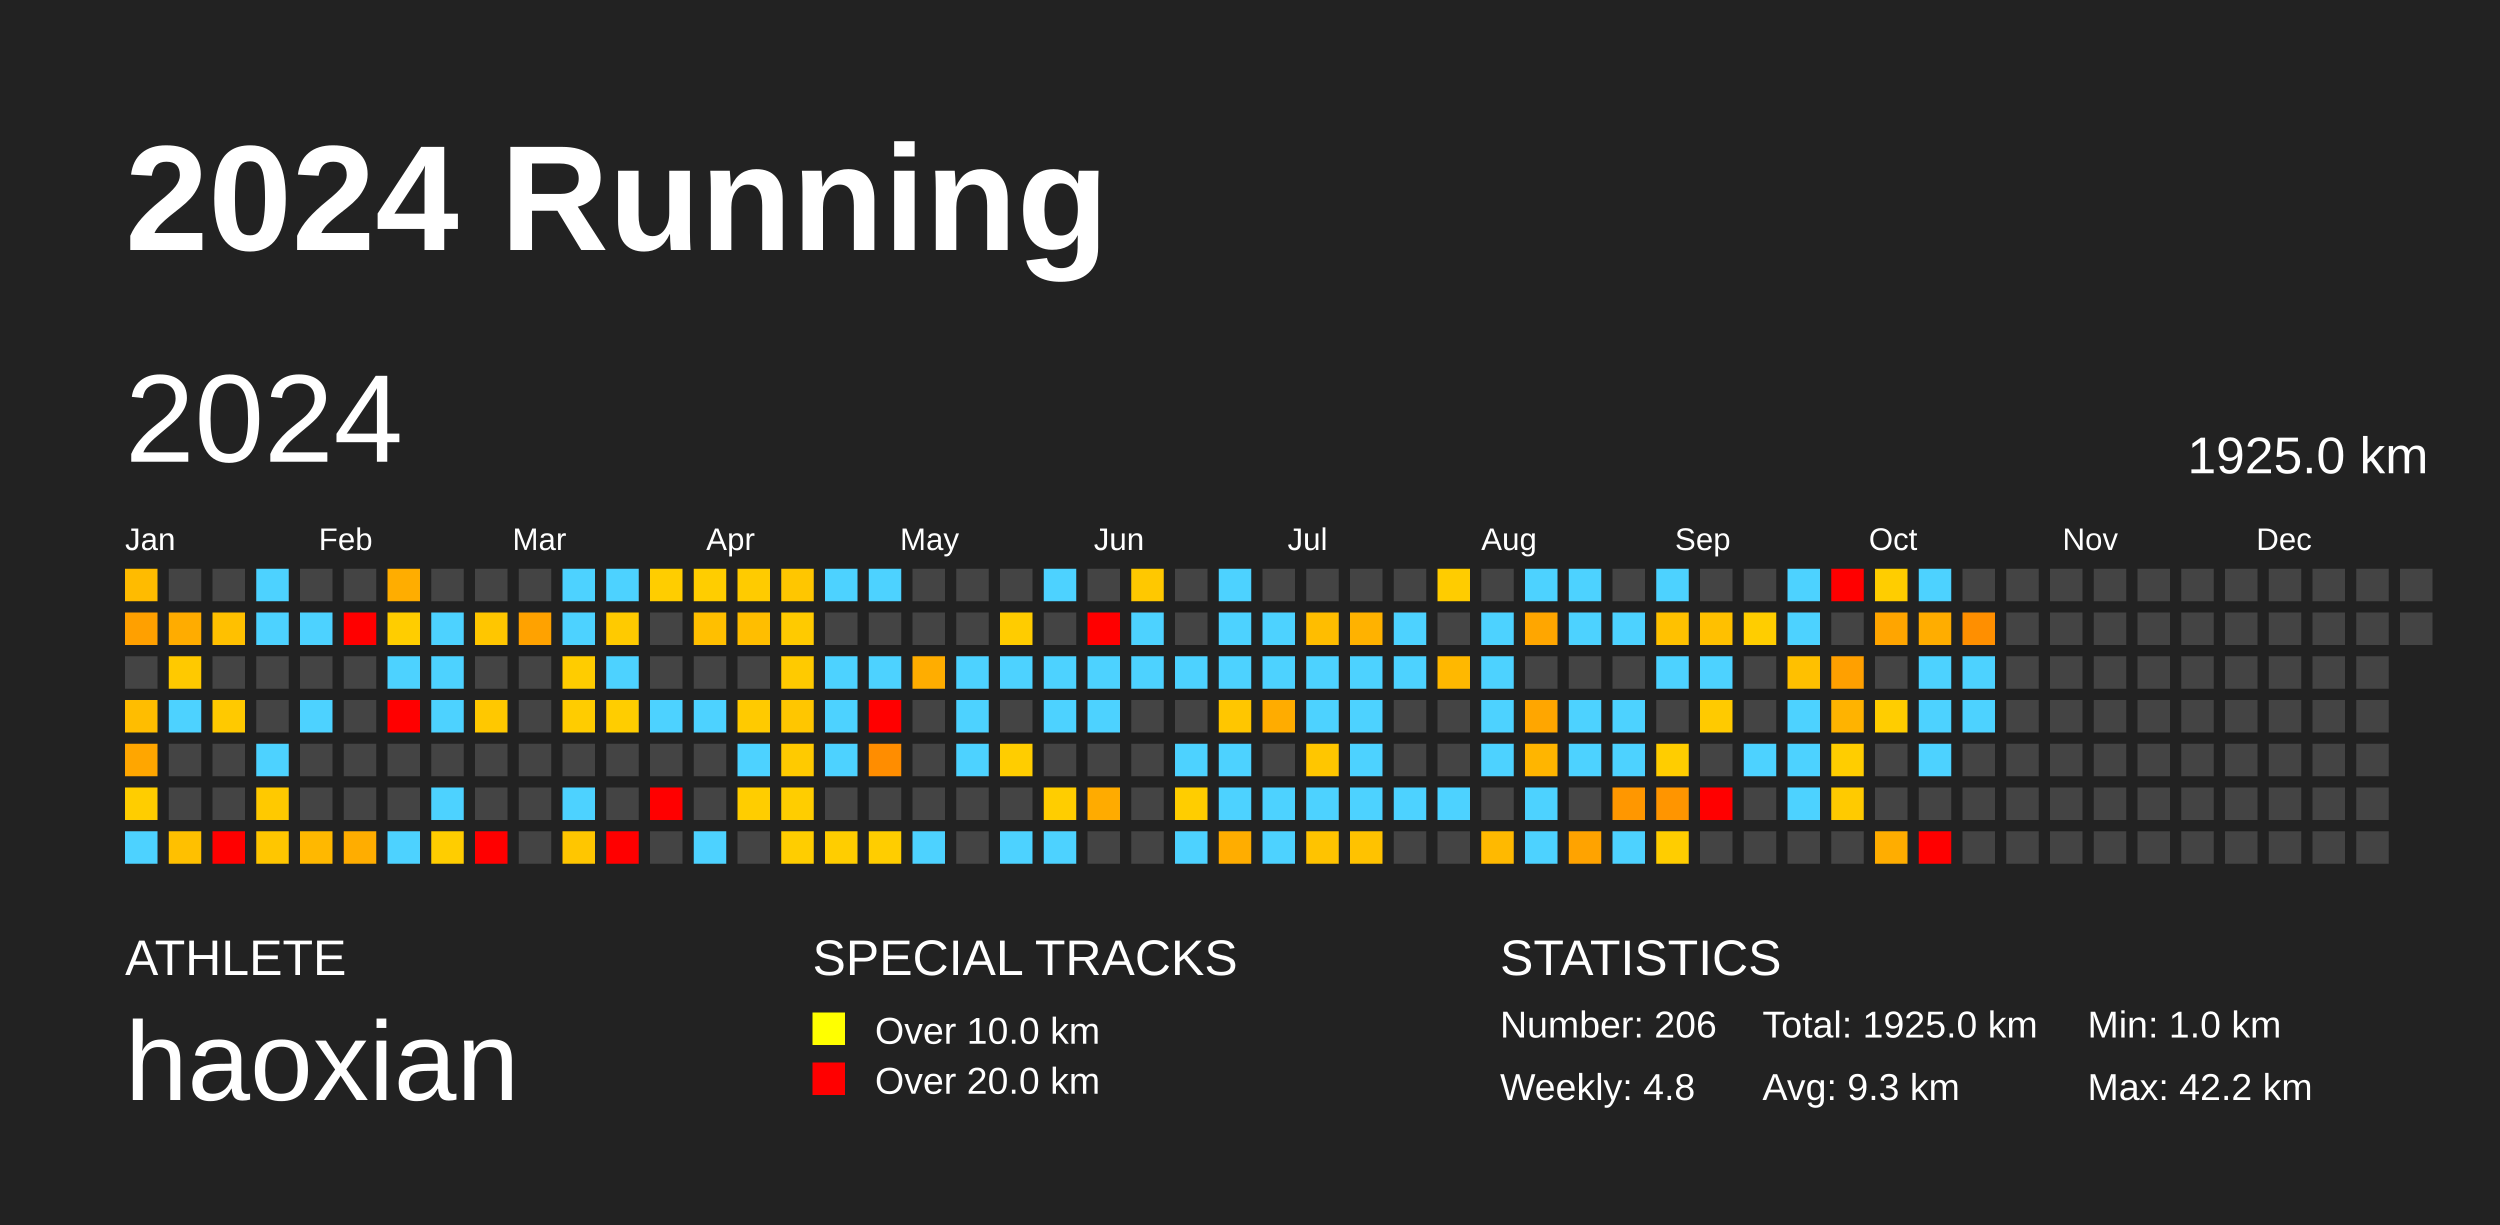
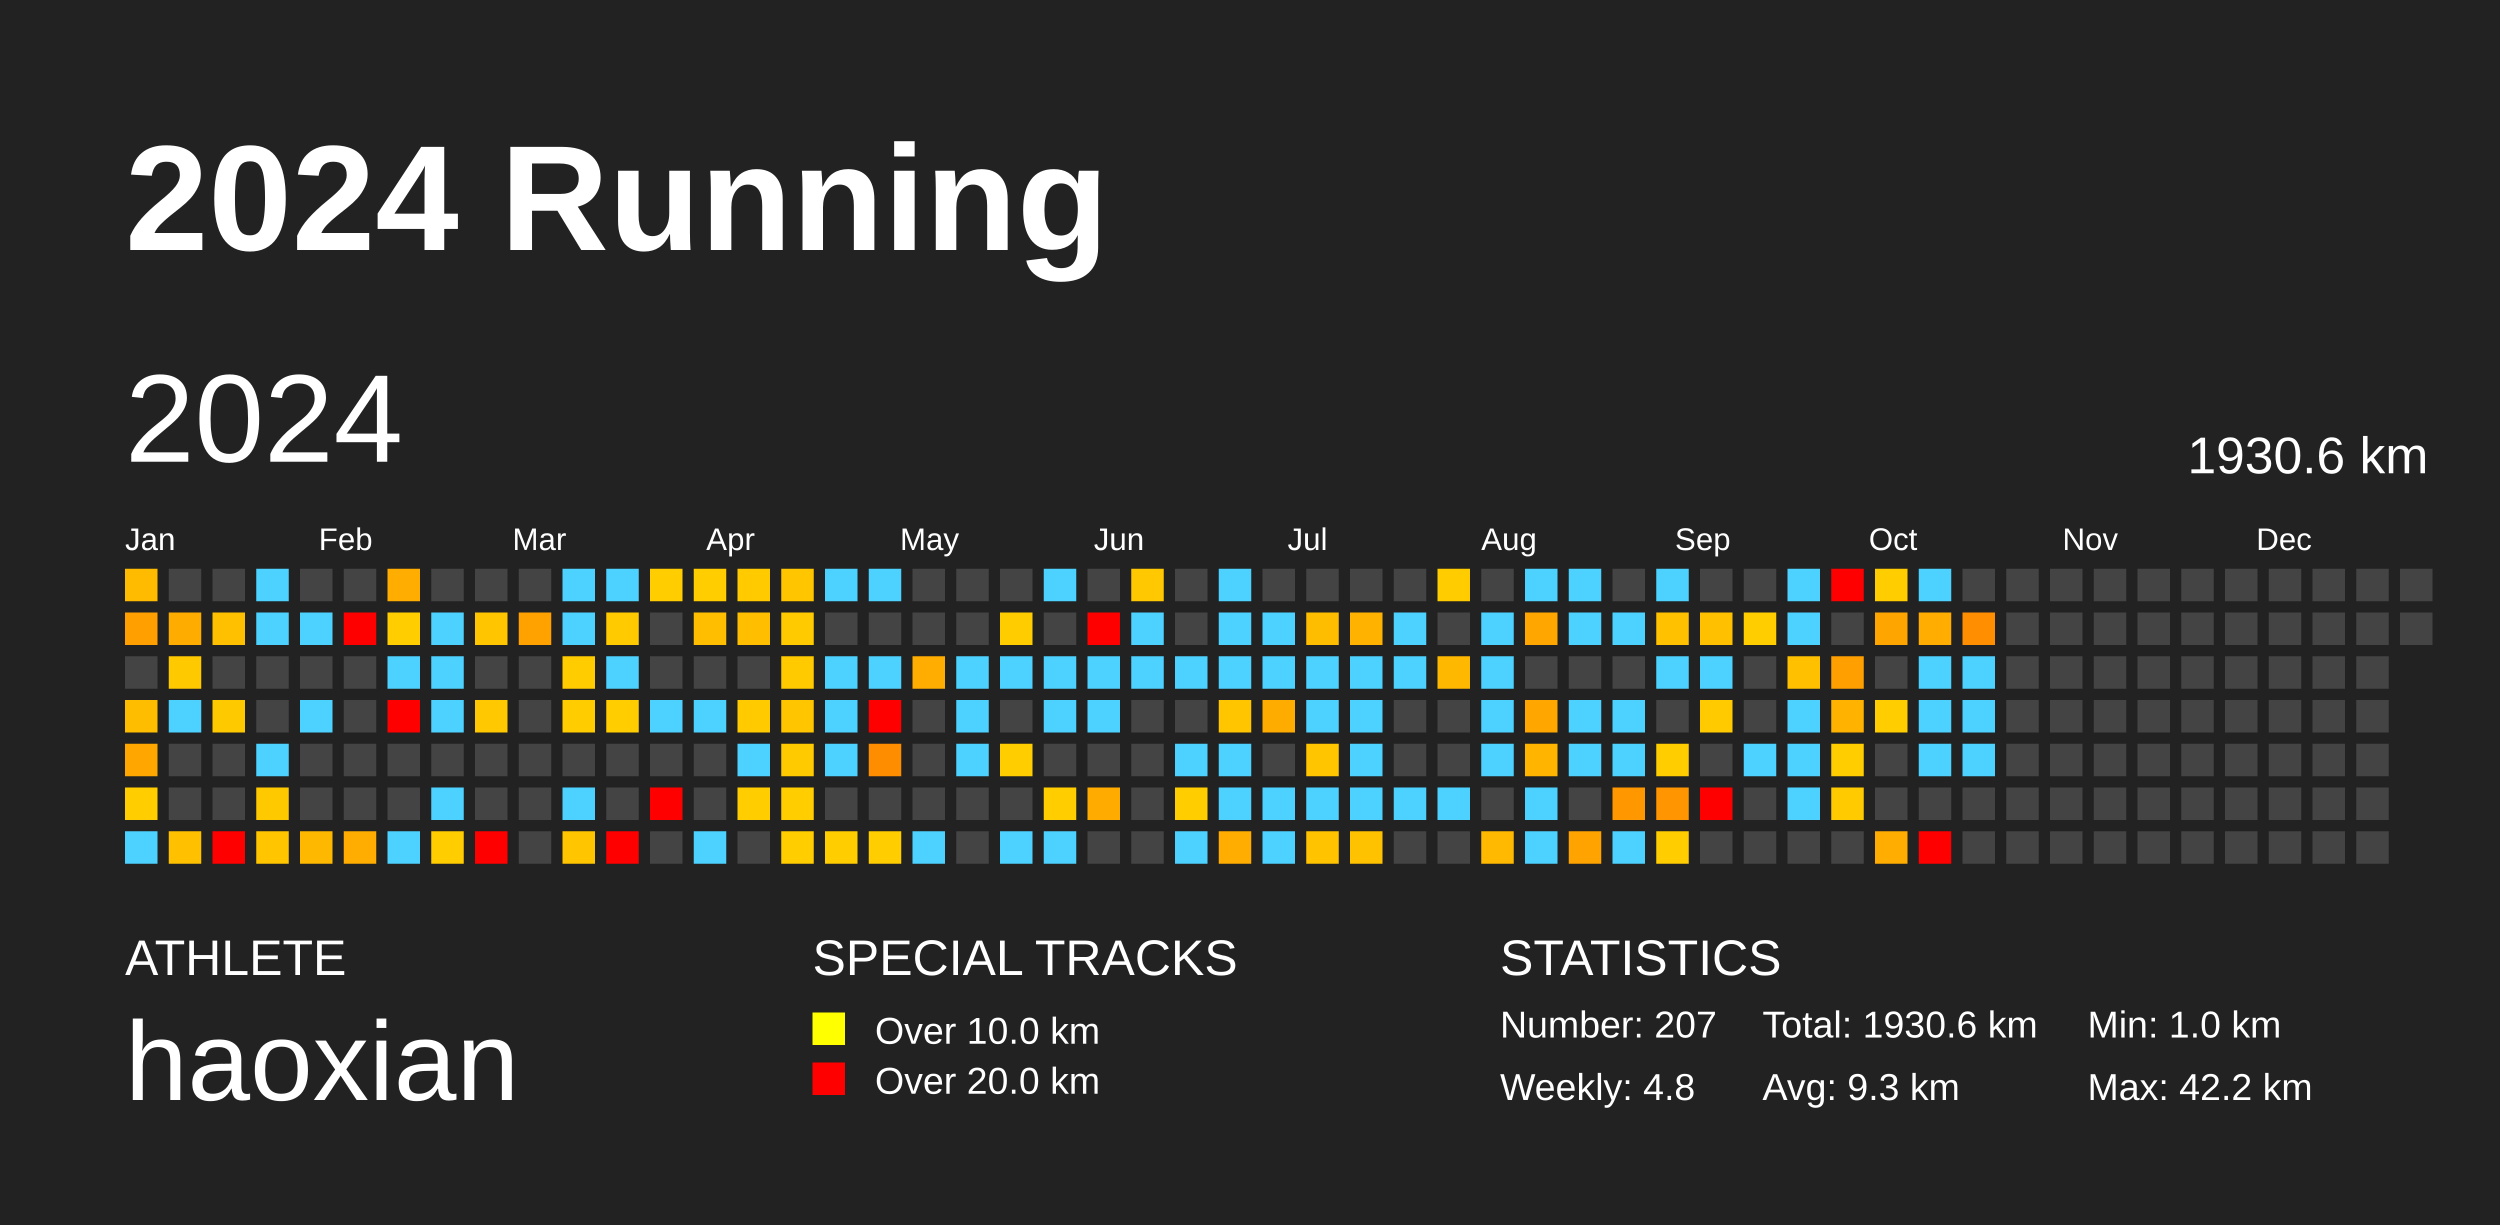
<svg xmlns="http://www.w3.org/2000/svg" baseProfile="full" height="98mm" version="1.1" viewBox="0,0,200,98" width="200mm">
  <defs />
  <rect fill="#222222" height="98" width="200" x="0" y="0" />
  <text fill="#FFFFFF" style="font-size:12px; font-family:Arial; font-weight:bold;" x="10" y="20">2024 Running</text>
  <text fill="#FFFFFF" style="font-size:4px; font-family:Arial" x="10" y="78">ATHLETE</text>
  <text fill="#FFFFFF" style="font-size:9px; font-family:Arial" x="10" y="88">haoxian</text>
  <text fill="#FFFFFF" style="font-size:4px; font-family:Arial" x="65" y="78">SPECIAL TRACKS</text>
  <rect fill="yellow" height="2.6" width="2.6" x="65" y="81" />
  <text fill="#FFFFFF" style="font-size:3px; font-family:Arial" x="70" y="83.5">Over 10.0 km</text>
  <rect fill="red" height="2.6" width="2.6" x="65" y="85" />
  <text fill="#FFFFFF" style="font-size:3px; font-family:Arial" x="70" y="87.5">Over 20.0 km</text>
  <text fill="#FFFFFF" style="font-size:4px; font-family:Arial" x="120" y="78">STATISTICS</text>
-   <text fill="#FFFFFF" style="font-size:3px; font-family:Arial" x="120" y="83">Number: 206</text>
+   <text fill="#FFFFFF" style="font-size:3px; font-family:Arial" x="120" y="83">Number: 207</text>
  <text fill="#FFFFFF" style="font-size:3px; font-family:Arial" x="120" y="88">Weekly: 4.8</text>
-   <text fill="#FFFFFF" style="font-size:3px; font-family:Arial" x="141" y="83">Total: 1925.0 km</text>
+   <text fill="#FFFFFF" style="font-size:3px; font-family:Arial" x="141" y="83">Total: 1930.6 km</text>
  <text fill="#FFFFFF" style="font-size:3px; font-family:Arial" x="141" y="88">Avg: 9.3 km</text>
  <text fill="#FFFFFF" style="font-size:3px; font-family:Arial" x="167" y="83">Min: 1.0 km</text>
  <text fill="#FFFFFF" style="font-size:3px; font-family:Arial" x="167" y="88">Max: 42.2 km</text>
  <text dominant-baseline="hanging" fill="#FFFFFF" style="font-size:10.0px; font-family:Arial;" x="10" y="30">2024</text>
-   <text dominant-baseline="hanging" fill="#FFFFFF" style="font-size:4.125px; font-family:Arial;" x="175" y="35">1925.0 km</text>
+   <text dominant-baseline="hanging" fill="#FFFFFF" style="font-size:4.125px; font-family:Arial;" x="175" y="35">1930.6 km</text>
  <text fill="#FFFFFF" style="font-size:2.5px; font-family:Arial" x="10.0" y="44">Jan</text>
  <text fill="#FFFFFF" style="font-size:2.5px; font-family:Arial" x="25.5" y="44">Feb</text>
  <text fill="#FFFFFF" style="font-size:2.5px; font-family:Arial" x="41.0" y="44">Mar</text>
  <text fill="#FFFFFF" style="font-size:2.5px; font-family:Arial" x="56.5" y="44">Apr</text>
  <text fill="#FFFFFF" style="font-size:2.5px; font-family:Arial" x="72.0" y="44">May</text>
  <text fill="#FFFFFF" style="font-size:2.5px; font-family:Arial" x="87.5" y="44">Jun</text>
  <text fill="#FFFFFF" style="font-size:2.5px; font-family:Arial" x="103.0" y="44">Jul</text>
  <text fill="#FFFFFF" style="font-size:2.5px; font-family:Arial" x="118.5" y="44">Aug</text>
  <text fill="#FFFFFF" style="font-size:2.5px; font-family:Arial" x="134.0" y="44">Sep</text>
  <text fill="#FFFFFF" style="font-size:2.5px; font-family:Arial" x="149.5" y="44">Oct</text>
  <text fill="#FFFFFF" style="font-size:2.5px; font-family:Arial" x="165.0" y="44">Nov</text>
  <text fill="#FFFFFF" style="font-size:2.5px; font-family:Arial" x="180.5" y="44">Dec</text>
  <rect fill="#ffbb00" height="2.6" width="2.6" x="10.0" y="45.5" />
  <rect fill="#ffa000" height="2.6" width="2.6" x="10.0" y="49.0" />
  <rect fill="#444444" height="2.6" width="2.6" x="10.0" y="52.5" />
  <rect fill="#ffbd00" height="2.6" width="2.6" x="10.0" y="56.0" />
  <rect fill="#ffa600" height="2.6" width="2.6" x="10.0" y="59.5" />
  <rect fill="#ffcd00" height="2.6" width="2.6" x="10.0" y="63.0" />
  <rect fill="#4dd2ff" height="2.6" width="2.6" x="10.0" y="66.5" />
  <rect fill="#444444" height="2.6" width="2.6" x="13.5" y="45.5" />
  <rect fill="#ffac00" height="2.6" width="2.6" x="13.5" y="49.0" />
  <rect fill="#ffc900" height="2.6" width="2.6" x="13.5" y="52.5" />
  <rect fill="#4dd2ff" height="2.6" width="2.6" x="13.5" y="56.0" />
  <rect fill="#444444" height="2.6" width="2.6" x="13.5" y="59.5" />
  <rect fill="#444444" height="2.6" width="2.6" x="13.5" y="63.0" />
  <rect fill="#ffc000" height="2.6" width="2.6" x="13.5" y="66.5" />
  <rect fill="#444444" height="2.6" width="2.6" x="17.0" y="45.5" />
  <rect fill="#ffc000" height="2.6" width="2.6" x="17.0" y="49.0" />
  <rect fill="#444444" height="2.6" width="2.6" x="17.0" y="52.5" />
  <rect fill="#ffc900" height="2.6" width="2.6" x="17.0" y="56.0" />
  <rect fill="#444444" height="2.6" width="2.6" x="17.0" y="59.5" />
  <rect fill="#444444" height="2.6" width="2.6" x="17.0" y="63.0" />
  <rect fill="red" height="2.6" width="2.6" x="17.0" y="66.5" />
  <rect fill="#4dd2ff" height="2.6" width="2.6" x="20.5" y="45.5" />
  <rect fill="#4dd2ff" height="2.6" width="2.6" x="20.5" y="49.0" />
  <rect fill="#444444" height="2.6" width="2.6" x="20.5" y="52.5" />
  <rect fill="#444444" height="2.6" width="2.6" x="20.5" y="56.0" />
  <rect fill="#4dd2ff" height="2.6" width="2.6" x="20.5" y="59.5" />
  <rect fill="#ffc900" height="2.6" width="2.6" x="20.5" y="63.0" />
  <rect fill="#ffc600" height="2.6" width="2.6" x="20.5" y="66.5" />
  <rect fill="#444444" height="2.6" width="2.6" x="24.0" y="45.5" />
  <rect fill="#4dd2ff" height="2.6" width="2.6" x="24.0" y="49.0" />
  <rect fill="#444444" height="2.6" width="2.6" x="24.0" y="52.5" />
  <rect fill="#4dd2ff" height="2.6" width="2.6" x="24.0" y="56.0" />
  <rect fill="#444444" height="2.6" width="2.6" x="24.0" y="59.5" />
  <rect fill="#444444" height="2.6" width="2.6" x="24.0" y="63.0" />
  <rect fill="#ffb800" height="2.6" width="2.6" x="24.0" y="66.5" />
  <rect fill="#444444" height="2.6" width="2.6" x="27.5" y="45.5" />
  <rect fill="red" height="2.6" width="2.6" x="27.5" y="49.0" />
  <rect fill="#444444" height="2.6" width="2.6" x="27.5" y="52.5" />
  <rect fill="#444444" height="2.6" width="2.6" x="27.5" y="56.0" />
  <rect fill="#444444" height="2.6" width="2.6" x="27.5" y="59.5" />
  <rect fill="#444444" height="2.6" width="2.6" x="27.5" y="63.0" />
  <rect fill="#ffad00" height="2.6" width="2.6" x="27.5" y="66.5" />
  <rect fill="#ffad00" height="2.6" width="2.6" x="31.0" y="45.5" />
  <rect fill="#ffcd00" height="2.6" width="2.6" x="31.0" y="49.0" />
  <rect fill="#4dd2ff" height="2.6" width="2.6" x="31.0" y="52.5" />
  <rect fill="red" height="2.6" width="2.6" x="31.0" y="56.0" />
  <rect fill="#444444" height="2.6" width="2.6" x="31.0" y="59.5" />
  <rect fill="#444444" height="2.6" width="2.6" x="31.0" y="63.0" />
  <rect fill="#4dd2ff" height="2.6" width="2.6" x="31.0" y="66.5" />
  <rect fill="#444444" height="2.6" width="2.6" x="34.5" y="45.5" />
  <rect fill="#4dd2ff" height="2.6" width="2.6" x="34.5" y="49.0" />
  <rect fill="#4dd2ff" height="2.6" width="2.6" x="34.5" y="52.5" />
  <rect fill="#4dd2ff" height="2.6" width="2.6" x="34.5" y="56.0" />
  <rect fill="#444444" height="2.6" width="2.6" x="34.5" y="59.5" />
  <rect fill="#4dd2ff" height="2.6" width="2.6" x="34.5" y="63.0" />
  <rect fill="#ffcd00" height="2.6" width="2.6" x="34.5" y="66.5" />
  <rect fill="#444444" height="2.6" width="2.6" x="38.0" y="45.5" />
  <rect fill="#ffc600" height="2.6" width="2.6" x="38.0" y="49.0" />
  <rect fill="#444444" height="2.6" width="2.6" x="38.0" y="52.5" />
  <rect fill="#ffc800" height="2.6" width="2.6" x="38.0" y="56.0" />
  <rect fill="#444444" height="2.6" width="2.6" x="38.0" y="59.5" />
  <rect fill="#444444" height="2.6" width="2.6" x="38.0" y="63.0" />
  <rect fill="red" height="2.6" width="2.6" x="38.0" y="66.5" />
  <rect fill="#444444" height="2.6" width="2.6" x="41.5" y="45.5" />
  <rect fill="#ffa200" height="2.6" width="2.6" x="41.5" y="49.0" />
  <rect fill="#444444" height="2.6" width="2.6" x="41.5" y="52.5" />
  <rect fill="#444444" height="2.6" width="2.6" x="41.5" y="56.0" />
  <rect fill="#444444" height="2.6" width="2.6" x="41.5" y="59.5" />
  <rect fill="#444444" height="2.6" width="2.6" x="41.5" y="63.0" />
  <rect fill="#444444" height="2.6" width="2.6" x="41.5" y="66.5" />
  <rect fill="#4dd2ff" height="2.6" width="2.6" x="45.0" y="45.5" />
  <rect fill="#4dd2ff" height="2.6" width="2.6" x="45.0" y="49.0" />
  <rect fill="#ffcc00" height="2.6" width="2.6" x="45.0" y="52.5" />
  <rect fill="#ffcc00" height="2.6" width="2.6" x="45.0" y="56.0" />
  <rect fill="#444444" height="2.6" width="2.6" x="45.0" y="59.5" />
  <rect fill="#4dd2ff" height="2.6" width="2.6" x="45.0" y="63.0" />
  <rect fill="#ffc600" height="2.6" width="2.6" x="45.0" y="66.5" />
  <rect fill="#4dd2ff" height="2.6" width="2.6" x="48.5" y="45.5" />
  <rect fill="#ffca00" height="2.6" width="2.6" x="48.5" y="49.0" />
  <rect fill="#4dd2ff" height="2.6" width="2.6" x="48.5" y="52.5" />
  <rect fill="#ffcd00" height="2.6" width="2.6" x="48.5" y="56.0" />
  <rect fill="#444444" height="2.6" width="2.6" x="48.5" y="59.5" />
  <rect fill="#444444" height="2.6" width="2.6" x="48.5" y="63.0" />
  <rect fill="red" height="2.6" width="2.6" x="48.5" y="66.5" />
  <rect fill="#ffcd00" height="2.6" width="2.6" x="52.0" y="45.5" />
  <rect fill="#444444" height="2.6" width="2.6" x="52.0" y="49.0" />
  <rect fill="#444444" height="2.6" width="2.6" x="52.0" y="52.5" />
  <rect fill="#4dd2ff" height="2.6" width="2.6" x="52.0" y="56.0" />
  <rect fill="#444444" height="2.6" width="2.6" x="52.0" y="59.5" />
  <rect fill="red" height="2.6" width="2.6" x="52.0" y="63.0" />
  <rect fill="#444444" height="2.6" width="2.6" x="52.0" y="66.5" />
  <rect fill="#ffcd00" height="2.6" width="2.6" x="55.5" y="45.5" />
  <rect fill="#ffbf00" height="2.6" width="2.6" x="55.5" y="49.0" />
  <rect fill="#444444" height="2.6" width="2.6" x="55.5" y="52.5" />
  <rect fill="#4dd2ff" height="2.6" width="2.6" x="55.5" y="56.0" />
  <rect fill="#444444" height="2.6" width="2.6" x="55.5" y="59.5" />
  <rect fill="#444444" height="2.6" width="2.6" x="55.5" y="63.0" />
  <rect fill="#4dd2ff" height="2.6" width="2.6" x="55.5" y="66.5" />
  <rect fill="#ffcb00" height="2.6" width="2.6" x="59.0" y="45.5" />
  <rect fill="#ffbe00" height="2.6" width="2.6" x="59.0" y="49.0" />
  <rect fill="#444444" height="2.6" width="2.6" x="59.0" y="52.5" />
  <rect fill="#ffca00" height="2.6" width="2.6" x="59.0" y="56.0" />
  <rect fill="#4dd2ff" height="2.6" width="2.6" x="59.0" y="59.5" />
  <rect fill="#ffcd00" height="2.6" width="2.6" x="59.0" y="63.0" />
  <rect fill="#444444" height="2.6" width="2.6" x="59.0" y="66.5" />
  <rect fill="#ffc600" height="2.6" width="2.6" x="62.5" y="45.5" />
  <rect fill="#ffca00" height="2.6" width="2.6" x="62.5" y="49.0" />
  <rect fill="#ffca00" height="2.6" width="2.6" x="62.5" y="52.5" />
  <rect fill="#ffc600" height="2.6" width="2.6" x="62.5" y="56.0" />
  <rect fill="#ffca00" height="2.6" width="2.6" x="62.5" y="59.5" />
  <rect fill="#ffcd00" height="2.6" width="2.6" x="62.5" y="63.0" />
  <rect fill="#ffcd00" height="2.6" width="2.6" x="62.5" y="66.5" />
  <rect fill="#4dd2ff" height="2.6" width="2.6" x="66.0" y="45.5" />
  <rect fill="#444444" height="2.6" width="2.6" x="66.0" y="49.0" />
  <rect fill="#4dd2ff" height="2.6" width="2.6" x="66.0" y="52.5" />
  <rect fill="#4dd2ff" height="2.6" width="2.6" x="66.0" y="56.0" />
  <rect fill="#4dd2ff" height="2.6" width="2.6" x="66.0" y="59.5" />
  <rect fill="#444444" height="2.6" width="2.6" x="66.0" y="63.0" />
  <rect fill="#ffcd00" height="2.6" width="2.6" x="66.0" y="66.5" />
  <rect fill="#4dd2ff" height="2.6" width="2.6" x="69.5" y="45.5" />
  <rect fill="#444444" height="2.6" width="2.6" x="69.5" y="49.0" />
  <rect fill="#4dd2ff" height="2.6" width="2.6" x="69.5" y="52.5" />
  <rect fill="red" height="2.6" width="2.6" x="69.5" y="56.0" />
  <rect fill="#ff8d00" height="2.6" width="2.6" x="69.5" y="59.5" />
  <rect fill="#444444" height="2.6" width="2.6" x="69.5" y="63.0" />
  <rect fill="#ffcd00" height="2.6" width="2.6" x="69.5" y="66.5" />
  <rect fill="#444444" height="2.6" width="2.6" x="73.0" y="45.5" />
  <rect fill="#444444" height="2.6" width="2.6" x="73.0" y="49.0" />
  <rect fill="#ffad00" height="2.6" width="2.6" x="73.0" y="52.5" />
  <rect fill="#444444" height="2.6" width="2.6" x="73.0" y="56.0" />
  <rect fill="#444444" height="2.6" width="2.6" x="73.0" y="59.5" />
  <rect fill="#444444" height="2.6" width="2.6" x="73.0" y="63.0" />
  <rect fill="#4dd2ff" height="2.6" width="2.6" x="73.0" y="66.5" />
  <rect fill="#444444" height="2.6" width="2.6" x="76.5" y="45.5" />
  <rect fill="#444444" height="2.6" width="2.6" x="76.5" y="49.0" />
  <rect fill="#4dd2ff" height="2.6" width="2.6" x="76.5" y="52.5" />
  <rect fill="#4dd2ff" height="2.6" width="2.6" x="76.5" y="56.0" />
  <rect fill="#4dd2ff" height="2.6" width="2.6" x="76.5" y="59.5" />
  <rect fill="#444444" height="2.6" width="2.6" x="76.5" y="63.0" />
  <rect fill="#444444" height="2.6" width="2.6" x="76.5" y="66.5" />
  <rect fill="#444444" height="2.6" width="2.6" x="80.0" y="45.5" />
  <rect fill="#ffcc00" height="2.6" width="2.6" x="80.0" y="49.0" />
  <rect fill="#4dd2ff" height="2.6" width="2.6" x="80.0" y="52.5" />
  <rect fill="#444444" height="2.6" width="2.6" x="80.0" y="56.0" />
  <rect fill="#ffcd00" height="2.6" width="2.6" x="80.0" y="59.5" />
  <rect fill="#444444" height="2.6" width="2.6" x="80.0" y="63.0" />
  <rect fill="#4dd2ff" height="2.6" width="2.6" x="80.0" y="66.5" />
  <rect fill="#4dd2ff" height="2.6" width="2.6" x="83.5" y="45.5" />
  <rect fill="#444444" height="2.6" width="2.6" x="83.5" y="49.0" />
  <rect fill="#4dd2ff" height="2.6" width="2.6" x="83.5" y="52.5" />
  <rect fill="#4dd2ff" height="2.6" width="2.6" x="83.5" y="56.0" />
  <rect fill="#444444" height="2.6" width="2.6" x="83.5" y="59.5" />
  <rect fill="#ffcd00" height="2.6" width="2.6" x="83.5" y="63.0" />
  <rect fill="#4dd2ff" height="2.6" width="2.6" x="83.5" y="66.5" />
  <rect fill="#444444" height="2.6" width="2.6" x="87.0" y="45.5" />
  <rect fill="red" height="2.6" width="2.6" x="87.0" y="49.0" />
  <rect fill="#4dd2ff" height="2.6" width="2.6" x="87.0" y="52.5" />
  <rect fill="#4dd2ff" height="2.6" width="2.6" x="87.0" y="56.0" />
  <rect fill="#444444" height="2.6" width="2.6" x="87.0" y="59.5" />
  <rect fill="#ffab00" height="2.6" width="2.6" x="87.0" y="63.0" />
  <rect fill="#444444" height="2.6" width="2.6" x="87.0" y="66.5" />
  <rect fill="#ffc800" height="2.6" width="2.6" x="90.5" y="45.5" />
  <rect fill="#4dd2ff" height="2.6" width="2.6" x="90.5" y="49.0" />
  <rect fill="#4dd2ff" height="2.6" width="2.6" x="90.5" y="52.5" />
  <rect fill="#444444" height="2.6" width="2.6" x="90.5" y="56.0" />
  <rect fill="#444444" height="2.6" width="2.6" x="90.5" y="59.5" />
  <rect fill="#444444" height="2.6" width="2.6" x="90.5" y="63.0" />
  <rect fill="#444444" height="2.6" width="2.6" x="90.5" y="66.5" />
  <rect fill="#444444" height="2.6" width="2.6" x="94.0" y="45.5" />
  <rect fill="#444444" height="2.6" width="2.6" x="94.0" y="49.0" />
  <rect fill="#4dd2ff" height="2.6" width="2.6" x="94.0" y="52.5" />
  <rect fill="#444444" height="2.6" width="2.6" x="94.0" y="56.0" />
  <rect fill="#4dd2ff" height="2.6" width="2.6" x="94.0" y="59.5" />
  <rect fill="#ffcd00" height="2.6" width="2.6" x="94.0" y="63.0" />
  <rect fill="#4dd2ff" height="2.6" width="2.6" x="94.0" y="66.5" />
  <rect fill="#4dd2ff" height="2.6" width="2.6" x="97.5" y="45.5" />
  <rect fill="#4dd2ff" height="2.6" width="2.6" x="97.5" y="49.0" />
  <rect fill="#4dd2ff" height="2.6" width="2.6" x="97.5" y="52.5" />
  <rect fill="#ffc600" height="2.6" width="2.6" x="97.5" y="56.0" />
  <rect fill="#4dd2ff" height="2.6" width="2.6" x="97.5" y="59.5" />
  <rect fill="#4dd2ff" height="2.6" width="2.6" x="97.5" y="63.0" />
  <rect fill="#ffad00" height="2.6" width="2.6" x="97.5" y="66.5" />
  <rect fill="#444444" height="2.6" width="2.6" x="101.0" y="45.5" />
  <rect fill="#4dd2ff" height="2.6" width="2.6" x="101.0" y="49.0" />
  <rect fill="#4dd2ff" height="2.6" width="2.6" x="101.0" y="52.5" />
  <rect fill="#ffac00" height="2.6" width="2.6" x="101.0" y="56.0" />
  <rect fill="#444444" height="2.6" width="2.6" x="101.0" y="59.5" />
  <rect fill="#4dd2ff" height="2.6" width="2.6" x="101.0" y="63.0" />
  <rect fill="#4dd2ff" height="2.6" width="2.6" x="101.0" y="66.5" />
  <rect fill="#444444" height="2.6" width="2.6" x="104.5" y="45.5" />
  <rect fill="#ffbd00" height="2.6" width="2.6" x="104.5" y="49.0" />
  <rect fill="#4dd2ff" height="2.6" width="2.6" x="104.5" y="52.5" />
  <rect fill="#4dd2ff" height="2.6" width="2.6" x="104.5" y="56.0" />
  <rect fill="#ffc600" height="2.6" width="2.6" x="104.5" y="59.5" />
  <rect fill="#4dd2ff" height="2.6" width="2.6" x="104.5" y="63.0" />
  <rect fill="#ffc300" height="2.6" width="2.6" x="104.5" y="66.5" />
  <rect fill="#444444" height="2.6" width="2.6" x="108.0" y="45.5" />
  <rect fill="#ffb200" height="2.6" width="2.6" x="108.0" y="49.0" />
  <rect fill="#4dd2ff" height="2.6" width="2.6" x="108.0" y="52.5" />
  <rect fill="#4dd2ff" height="2.6" width="2.6" x="108.0" y="56.0" />
  <rect fill="#4dd2ff" height="2.6" width="2.6" x="108.0" y="59.5" />
  <rect fill="#4dd2ff" height="2.6" width="2.6" x="108.0" y="63.0" />
  <rect fill="#ffc200" height="2.6" width="2.6" x="108.0" y="66.5" />
  <rect fill="#444444" height="2.6" width="2.6" x="111.5" y="45.5" />
  <rect fill="#4dd2ff" height="2.6" width="2.6" x="111.5" y="49.0" />
  <rect fill="#4dd2ff" height="2.6" width="2.6" x="111.5" y="52.5" />
  <rect fill="#444444" height="2.6" width="2.6" x="111.5" y="56.0" />
  <rect fill="#444444" height="2.6" width="2.6" x="111.5" y="59.5" />
  <rect fill="#4dd2ff" height="2.6" width="2.6" x="111.5" y="63.0" />
  <rect fill="#444444" height="2.6" width="2.6" x="111.5" y="66.5" />
  <rect fill="#ffcc00" height="2.6" width="2.6" x="115.0" y="45.5" />
  <rect fill="#444444" height="2.6" width="2.6" x="115.0" y="49.0" />
  <rect fill="#ffb800" height="2.6" width="2.6" x="115.0" y="52.5" />
  <rect fill="#444444" height="2.6" width="2.6" x="115.0" y="56.0" />
  <rect fill="#444444" height="2.6" width="2.6" x="115.0" y="59.5" />
  <rect fill="#4dd2ff" height="2.6" width="2.6" x="115.0" y="63.0" />
  <rect fill="#444444" height="2.6" width="2.6" x="115.0" y="66.5" />
  <rect fill="#444444" height="2.6" width="2.6" x="118.5" y="45.5" />
  <rect fill="#4dd2ff" height="2.6" width="2.6" x="118.5" y="49.0" />
  <rect fill="#4dd2ff" height="2.6" width="2.6" x="118.5" y="52.5" />
  <rect fill="#4dd2ff" height="2.6" width="2.6" x="118.5" y="56.0" />
  <rect fill="#4dd2ff" height="2.6" width="2.6" x="118.5" y="59.5" />
  <rect fill="#444444" height="2.6" width="2.6" x="118.5" y="63.0" />
  <rect fill="#ffb900" height="2.6" width="2.6" x="118.5" y="66.5" />
  <rect fill="#4dd2ff" height="2.6" width="2.6" x="122.0" y="45.5" />
  <rect fill="#ffa600" height="2.6" width="2.6" x="122.0" y="49.0" />
  <rect fill="#444444" height="2.6" width="2.6" x="122.0" y="52.5" />
  <rect fill="#ffa600" height="2.6" width="2.6" x="122.0" y="56.0" />
  <rect fill="#ffb500" height="2.6" width="2.6" x="122.0" y="59.5" />
  <rect fill="#4dd2ff" height="2.6" width="2.6" x="122.0" y="63.0" />
  <rect fill="#4dd2ff" height="2.6" width="2.6" x="122.0" y="66.5" />
  <rect fill="#4dd2ff" height="2.6" width="2.6" x="125.5" y="45.5" />
  <rect fill="#4dd2ff" height="2.6" width="2.6" x="125.5" y="49.0" />
  <rect fill="#444444" height="2.6" width="2.6" x="125.5" y="52.5" />
  <rect fill="#4dd2ff" height="2.6" width="2.6" x="125.5" y="56.0" />
  <rect fill="#4dd2ff" height="2.6" width="2.6" x="125.5" y="59.5" />
  <rect fill="#444444" height="2.6" width="2.6" x="125.5" y="63.0" />
  <rect fill="#ffa300" height="2.6" width="2.6" x="125.5" y="66.5" />
  <rect fill="#444444" height="2.6" width="2.6" x="129.0" y="45.5" />
  <rect fill="#4dd2ff" height="2.6" width="2.6" x="129.0" y="49.0" />
  <rect fill="#444444" height="2.6" width="2.6" x="129.0" y="52.5" />
  <rect fill="#4dd2ff" height="2.6" width="2.6" x="129.0" y="56.0" />
  <rect fill="#4dd2ff" height="2.6" width="2.6" x="129.0" y="59.5" />
  <rect fill="#ff9700" height="2.6" width="2.6" x="129.0" y="63.0" />
  <rect fill="#4dd2ff" height="2.6" width="2.6" x="129.0" y="66.5" />
  <rect fill="#4dd2ff" height="2.6" width="2.6" x="132.5" y="45.5" />
  <rect fill="#ffc100" height="2.6" width="2.6" x="132.5" y="49.0" />
  <rect fill="#4dd2ff" height="2.6" width="2.6" x="132.5" y="52.5" />
  <rect fill="#444444" height="2.6" width="2.6" x="132.5" y="56.0" />
  <rect fill="#ffcd00" height="2.6" width="2.6" x="132.5" y="59.5" />
  <rect fill="#ff9500" height="2.6" width="2.6" x="132.5" y="63.0" />
  <rect fill="#ffcd00" height="2.6" width="2.6" x="132.5" y="66.5" />
  <rect fill="#444444" height="2.6" width="2.6" x="136.0" y="45.5" />
  <rect fill="#ffc000" height="2.6" width="2.6" x="136.0" y="49.0" />
  <rect fill="#4dd2ff" height="2.6" width="2.6" x="136.0" y="52.5" />
  <rect fill="#ffca00" height="2.6" width="2.6" x="136.0" y="56.0" />
  <rect fill="#444444" height="2.6" width="2.6" x="136.0" y="59.5" />
  <rect fill="red" height="2.6" width="2.6" x="136.0" y="63.0" />
  <rect fill="#444444" height="2.6" width="2.6" x="136.0" y="66.5" />
  <rect fill="#444444" height="2.6" width="2.6" x="139.5" y="45.5" />
  <rect fill="#ffcd00" height="2.6" width="2.6" x="139.5" y="49.0" />
  <rect fill="#444444" height="2.6" width="2.6" x="139.5" y="52.5" />
  <rect fill="#444444" height="2.6" width="2.6" x="139.5" y="56.0" />
  <rect fill="#4dd2ff" height="2.6" width="2.6" x="139.5" y="59.5" />
  <rect fill="#444444" height="2.6" width="2.6" x="139.5" y="63.0" />
  <rect fill="#444444" height="2.6" width="2.6" x="139.5" y="66.5" />
  <rect fill="#4dd2ff" height="2.6" width="2.6" x="143.0" y="45.5" />
  <rect fill="#4dd2ff" height="2.6" width="2.6" x="143.0" y="49.0" />
  <rect fill="#ffc000" height="2.6" width="2.6" x="143.0" y="52.5" />
  <rect fill="#4dd2ff" height="2.6" width="2.6" x="143.0" y="56.0" />
  <rect fill="#4dd2ff" height="2.6" width="2.6" x="143.0" y="59.5" />
  <rect fill="#4dd2ff" height="2.6" width="2.6" x="143.0" y="63.0" />
  <rect fill="#444444" height="2.6" width="2.6" x="143.0" y="66.5" />
  <rect fill="red" height="2.6" width="2.6" x="146.5" y="45.5" />
  <rect fill="#444444" height="2.6" width="2.6" x="146.5" y="49.0" />
  <rect fill="#ffa000" height="2.6" width="2.6" x="146.5" y="52.5" />
  <rect fill="#ffb300" height="2.6" width="2.6" x="146.5" y="56.0" />
  <rect fill="#ffcd00" height="2.6" width="2.6" x="146.5" y="59.5" />
  <rect fill="#ffca00" height="2.6" width="2.6" x="146.5" y="63.0" />
  <rect fill="#444444" height="2.6" width="2.6" x="146.5" y="66.5" />
  <rect fill="#ffcd00" height="2.6" width="2.6" x="150.0" y="45.5" />
  <rect fill="#ffa500" height="2.6" width="2.6" x="150.0" y="49.0" />
  <rect fill="#444444" height="2.6" width="2.6" x="150.0" y="52.5" />
  <rect fill="#ffcd00" height="2.6" width="2.6" x="150.0" y="56.0" />
  <rect fill="#444444" height="2.6" width="2.6" x="150.0" y="59.5" />
  <rect fill="#444444" height="2.6" width="2.6" x="150.0" y="63.0" />
  <rect fill="#ffad00" height="2.6" width="2.6" x="150.0" y="66.5" />
  <rect fill="#4dd2ff" height="2.6" width="2.6" x="153.5" y="45.5" />
  <rect fill="#ffad00" height="2.6" width="2.6" x="153.5" y="49.0" />
  <rect fill="#4dd2ff" height="2.6" width="2.6" x="153.5" y="52.5" />
  <rect fill="#4dd2ff" height="2.6" width="2.6" x="153.5" y="56.0" />
  <rect fill="#4dd2ff" height="2.6" width="2.6" x="153.5" y="59.5" />
  <rect fill="#444444" height="2.6" width="2.6" x="153.5" y="63.0" />
  <rect fill="red" height="2.6" width="2.6" x="153.5" y="66.5" />
  <rect fill="#444444" height="2.6" width="2.6" x="157.0" y="45.5" />
  <rect fill="#ff8f00" height="2.6" width="2.6" x="157.0" y="49.0" />
  <rect fill="#4dd2ff" height="2.6" width="2.6" x="157.0" y="52.5" />
  <rect fill="#4dd2ff" height="2.6" width="2.6" x="157.0" y="56.0" />
-   <rect fill="#444444" height="2.6" width="2.6" x="157.0" y="59.5" />
+   <rect fill="#4dd2ff" height="2.6" width="2.6" x="157.0" y="59.5" />
  <rect fill="#444444" height="2.6" width="2.6" x="157.0" y="63.0" />
  <rect fill="#444444" height="2.6" width="2.6" x="157.0" y="66.5" />
  <rect fill="#444444" height="2.6" width="2.6" x="160.5" y="45.5" />
  <rect fill="#444444" height="2.6" width="2.6" x="160.5" y="49.0" />
  <rect fill="#444444" height="2.6" width="2.6" x="160.5" y="52.5" />
  <rect fill="#444444" height="2.6" width="2.6" x="160.5" y="56.0" />
  <rect fill="#444444" height="2.6" width="2.6" x="160.5" y="59.5" />
  <rect fill="#444444" height="2.6" width="2.6" x="160.5" y="63.0" />
  <rect fill="#444444" height="2.6" width="2.6" x="160.5" y="66.5" />
  <rect fill="#444444" height="2.6" width="2.6" x="164.0" y="45.5" />
  <rect fill="#444444" height="2.6" width="2.6" x="164.0" y="49.0" />
  <rect fill="#444444" height="2.6" width="2.6" x="164.0" y="52.5" />
  <rect fill="#444444" height="2.6" width="2.6" x="164.0" y="56.0" />
  <rect fill="#444444" height="2.6" width="2.6" x="164.0" y="59.5" />
  <rect fill="#444444" height="2.6" width="2.6" x="164.0" y="63.0" />
  <rect fill="#444444" height="2.6" width="2.6" x="164.0" y="66.5" />
  <rect fill="#444444" height="2.6" width="2.6" x="167.5" y="45.5" />
  <rect fill="#444444" height="2.6" width="2.6" x="167.5" y="49.0" />
  <rect fill="#444444" height="2.6" width="2.6" x="167.5" y="52.5" />
  <rect fill="#444444" height="2.6" width="2.6" x="167.5" y="56.0" />
  <rect fill="#444444" height="2.6" width="2.6" x="167.5" y="59.5" />
  <rect fill="#444444" height="2.6" width="2.6" x="167.5" y="63.0" />
  <rect fill="#444444" height="2.6" width="2.6" x="167.5" y="66.5" />
  <rect fill="#444444" height="2.6" width="2.6" x="171.0" y="45.5" />
  <rect fill="#444444" height="2.6" width="2.6" x="171.0" y="49.0" />
  <rect fill="#444444" height="2.6" width="2.6" x="171.0" y="52.5" />
  <rect fill="#444444" height="2.6" width="2.6" x="171.0" y="56.0" />
  <rect fill="#444444" height="2.6" width="2.6" x="171.0" y="59.5" />
  <rect fill="#444444" height="2.6" width="2.6" x="171.0" y="63.0" />
  <rect fill="#444444" height="2.6" width="2.6" x="171.0" y="66.5" />
  <rect fill="#444444" height="2.6" width="2.6" x="174.5" y="45.5" />
  <rect fill="#444444" height="2.6" width="2.6" x="174.5" y="49.0" />
  <rect fill="#444444" height="2.6" width="2.6" x="174.5" y="52.5" />
  <rect fill="#444444" height="2.6" width="2.6" x="174.5" y="56.0" />
  <rect fill="#444444" height="2.6" width="2.6" x="174.5" y="59.5" />
  <rect fill="#444444" height="2.6" width="2.6" x="174.5" y="63.0" />
  <rect fill="#444444" height="2.6" width="2.6" x="174.5" y="66.5" />
  <rect fill="#444444" height="2.6" width="2.6" x="178.0" y="45.5" />
  <rect fill="#444444" height="2.6" width="2.6" x="178.0" y="49.0" />
  <rect fill="#444444" height="2.6" width="2.6" x="178.0" y="52.5" />
  <rect fill="#444444" height="2.6" width="2.6" x="178.0" y="56.0" />
  <rect fill="#444444" height="2.6" width="2.6" x="178.0" y="59.5" />
  <rect fill="#444444" height="2.6" width="2.6" x="178.0" y="63.0" />
  <rect fill="#444444" height="2.6" width="2.6" x="178.0" y="66.5" />
  <rect fill="#444444" height="2.6" width="2.6" x="181.5" y="45.5" />
  <rect fill="#444444" height="2.6" width="2.6" x="181.5" y="49.0" />
  <rect fill="#444444" height="2.6" width="2.6" x="181.5" y="52.5" />
  <rect fill="#444444" height="2.6" width="2.6" x="181.5" y="56.0" />
  <rect fill="#444444" height="2.6" width="2.6" x="181.5" y="59.5" />
  <rect fill="#444444" height="2.6" width="2.6" x="181.5" y="63.0" />
  <rect fill="#444444" height="2.6" width="2.6" x="181.5" y="66.5" />
  <rect fill="#444444" height="2.6" width="2.6" x="185.0" y="45.5" />
  <rect fill="#444444" height="2.6" width="2.6" x="185.0" y="49.0" />
  <rect fill="#444444" height="2.6" width="2.6" x="185.0" y="52.5" />
  <rect fill="#444444" height="2.6" width="2.6" x="185.0" y="56.0" />
  <rect fill="#444444" height="2.6" width="2.6" x="185.0" y="59.5" />
  <rect fill="#444444" height="2.6" width="2.6" x="185.0" y="63.0" />
  <rect fill="#444444" height="2.6" width="2.6" x="185.0" y="66.5" />
  <rect fill="#444444" height="2.6" width="2.6" x="188.5" y="45.5" />
  <rect fill="#444444" height="2.6" width="2.6" x="188.5" y="49.0" />
  <rect fill="#444444" height="2.6" width="2.6" x="188.5" y="52.5" />
  <rect fill="#444444" height="2.6" width="2.6" x="188.5" y="56.0" />
  <rect fill="#444444" height="2.6" width="2.6" x="188.5" y="59.5" />
  <rect fill="#444444" height="2.6" width="2.6" x="188.5" y="63.0" />
  <rect fill="#444444" height="2.6" width="2.6" x="188.5" y="66.5" />
  <rect fill="#444444" height="2.6" width="2.6" x="192.0" y="45.5" />
  <rect fill="#444444" height="2.6" width="2.6" x="192.0" y="49.0" />
</svg>
